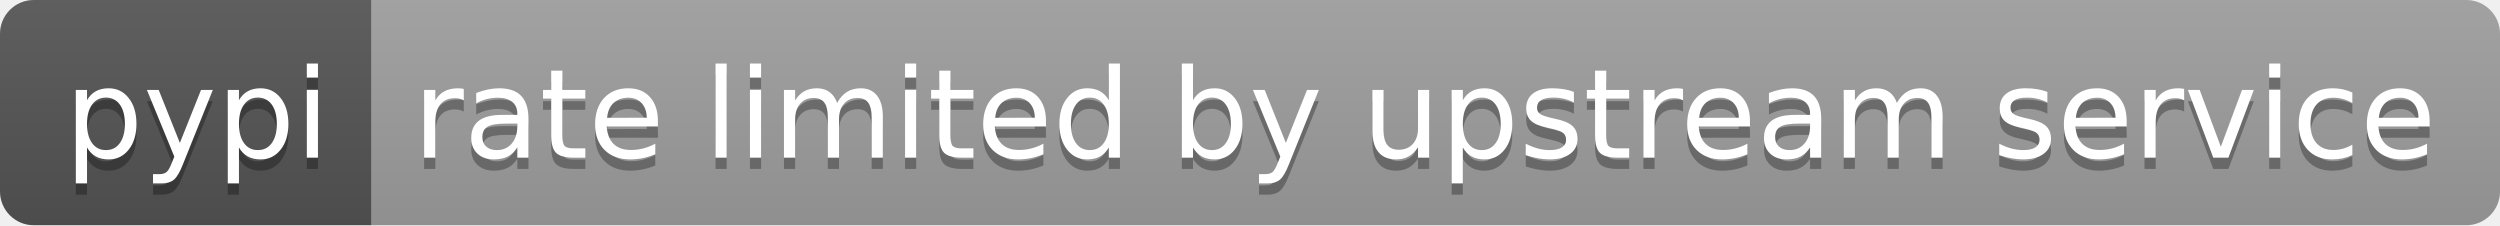
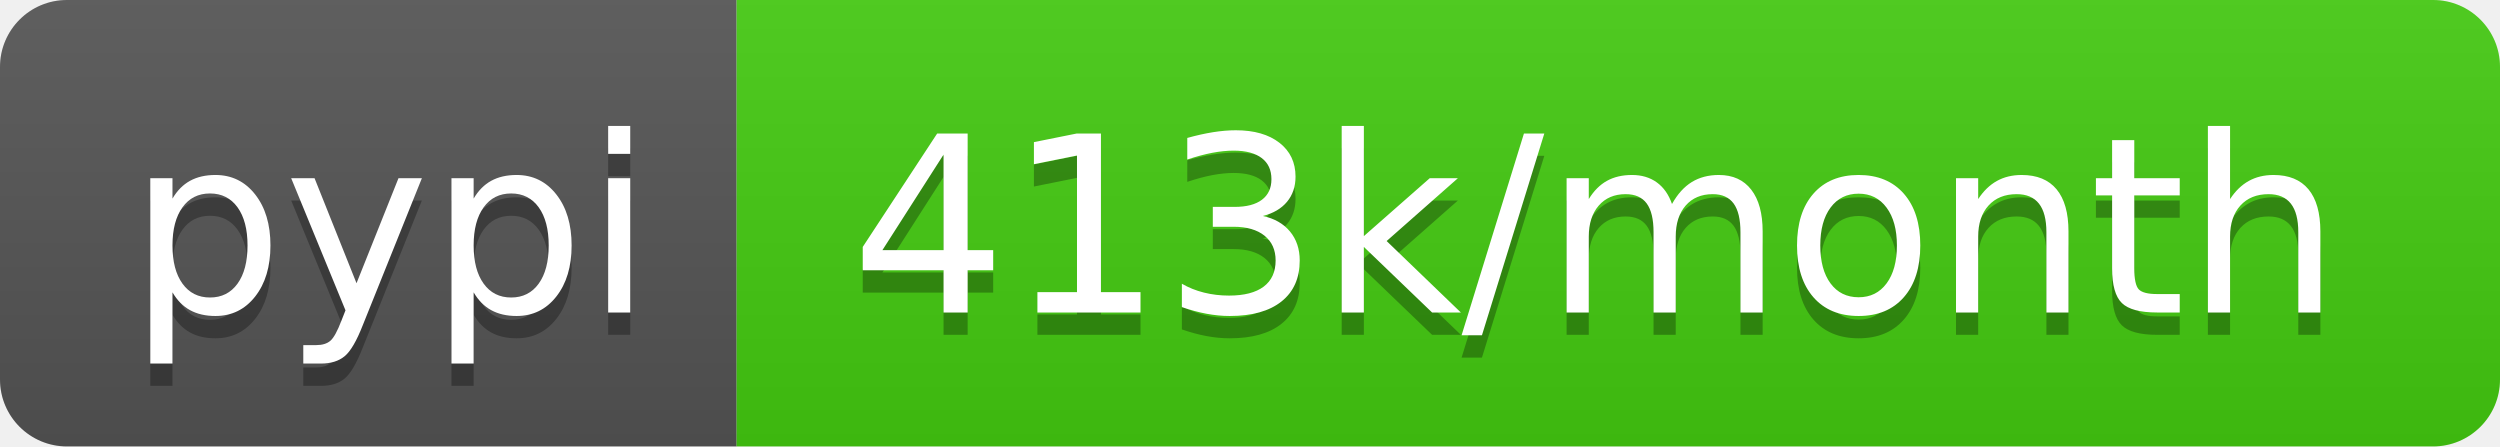
- <svg xmlns="http://www.w3.org/2000/svg" width="222" height="20" role="img" aria-label="pypi: rate limited by upstream service">
+ <svg xmlns="http://www.w3.org/2000/svg" width="112" height="20" role="img" aria-label="pypi: 413k/month">
  <linearGradient id="s" x2="0" y2="100%">
    <stop offset="0" stop-color="#bbb" stop-opacity=".1" />
    <stop offset="1" stop-opacity=".1" />
  </linearGradient>
  <clipPath id="r">
-     <rect width="222" height="20" rx="3" fill="#fff" />
+     <rect width="112" height="20" rx="3" fill="#fff" />
  </clipPath>
  <g clip-path="url(#r)">
    <rect width="33" height="20" fill="#555" />
-     <rect x="33" width="189" height="20" fill="#9f9f9f" />
-     <rect width="222" height="20" fill="url(#s)" />
+     <rect x="33" width="79" height="20" fill="#4c1" />
+     <rect width="112" height="20" fill="url(#s)" />
  </g>
  <g fill="#fff" text-anchor="middle" font-family="Verdana,Geneva,DejaVu Sans,sans-serif" text-rendering="geometricPrecision" font-size="110">
    <text aria-hidden="true" x="175" y="150" fill="#010101" fill-opacity=".3" transform="scale(.1)" textLength="230">pypi</text>
    <text x="175" y="140" transform="scale(.1)" fill="#fff" textLength="230">pypi</text>
-     <text aria-hidden="true" x="1265" y="150" fill="#010101" fill-opacity=".3" transform="scale(.1)" textLength="1790">rate limited by upstream service</text>
-     <text x="1265" y="140" transform="scale(.1)" fill="#fff" textLength="1790">rate limited by upstream service</text>
+     <text aria-hidden="true" x="715" y="150" fill="#010101" fill-opacity=".3" transform="scale(.1)" textLength="690">413k/month</text>
+     <text x="715" y="140" transform="scale(.1)" fill="#fff" textLength="690">413k/month</text>
  </g>
</svg>
